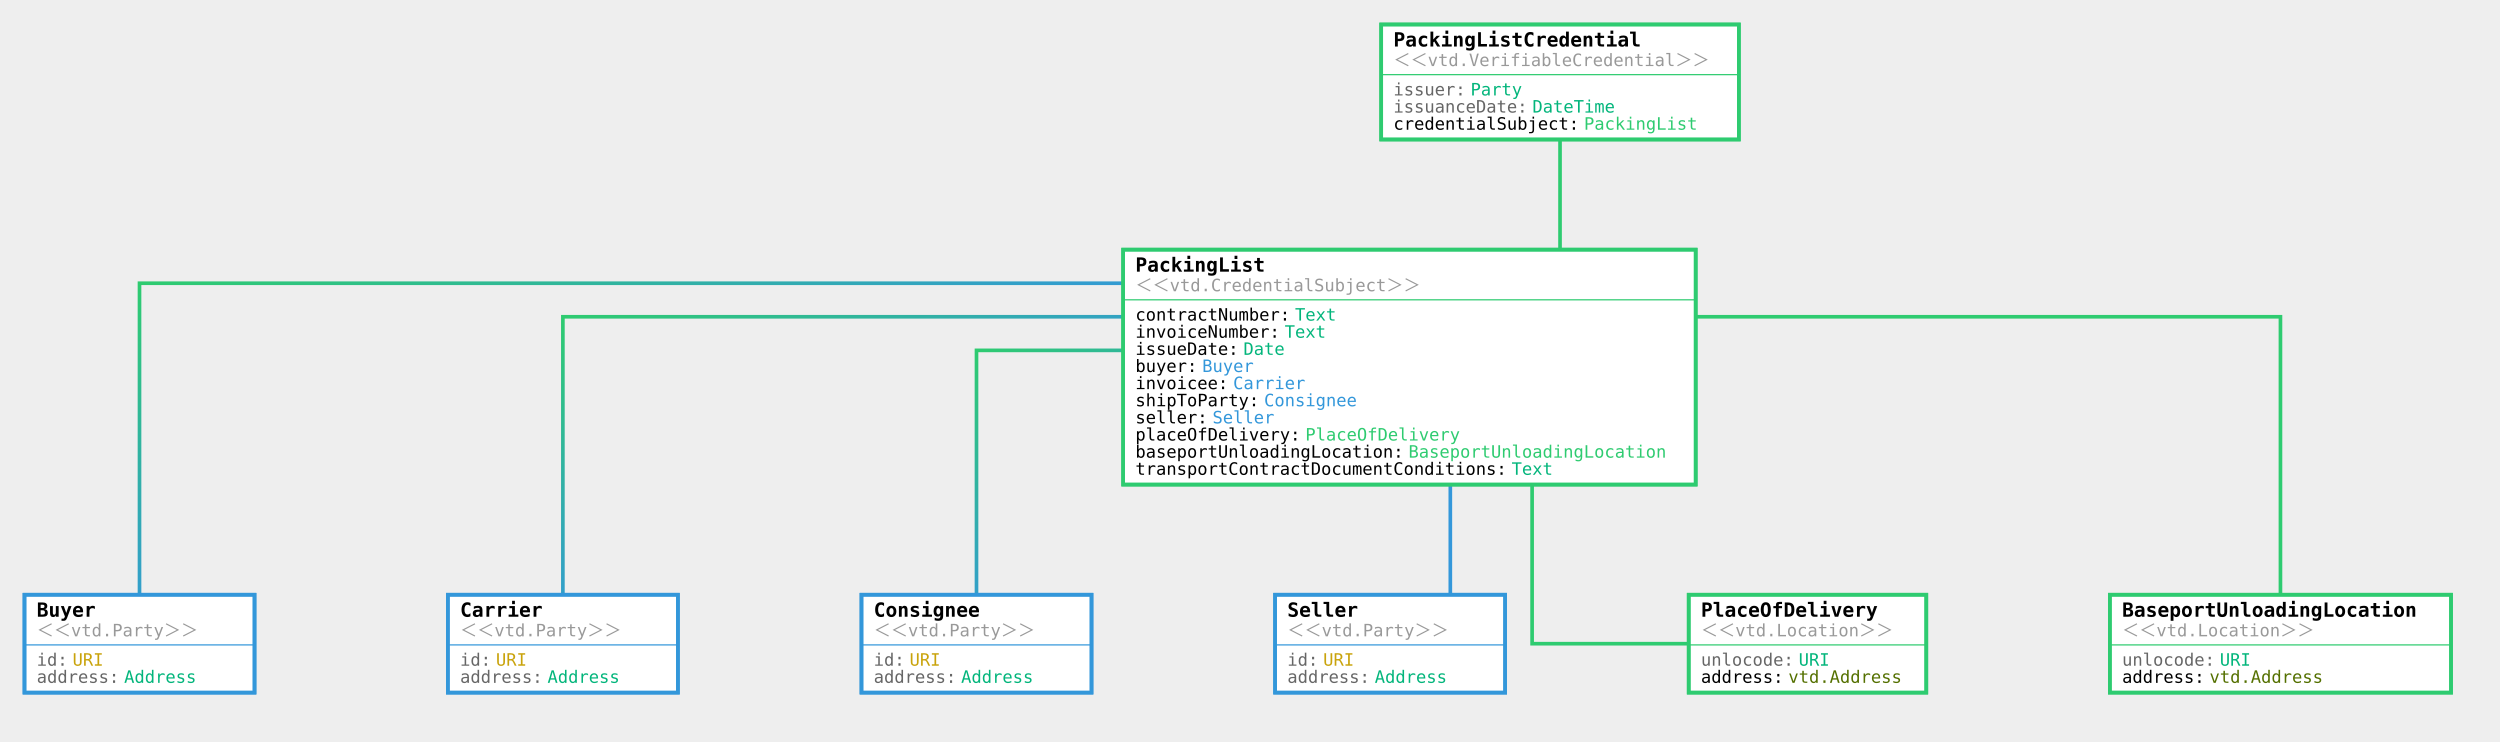
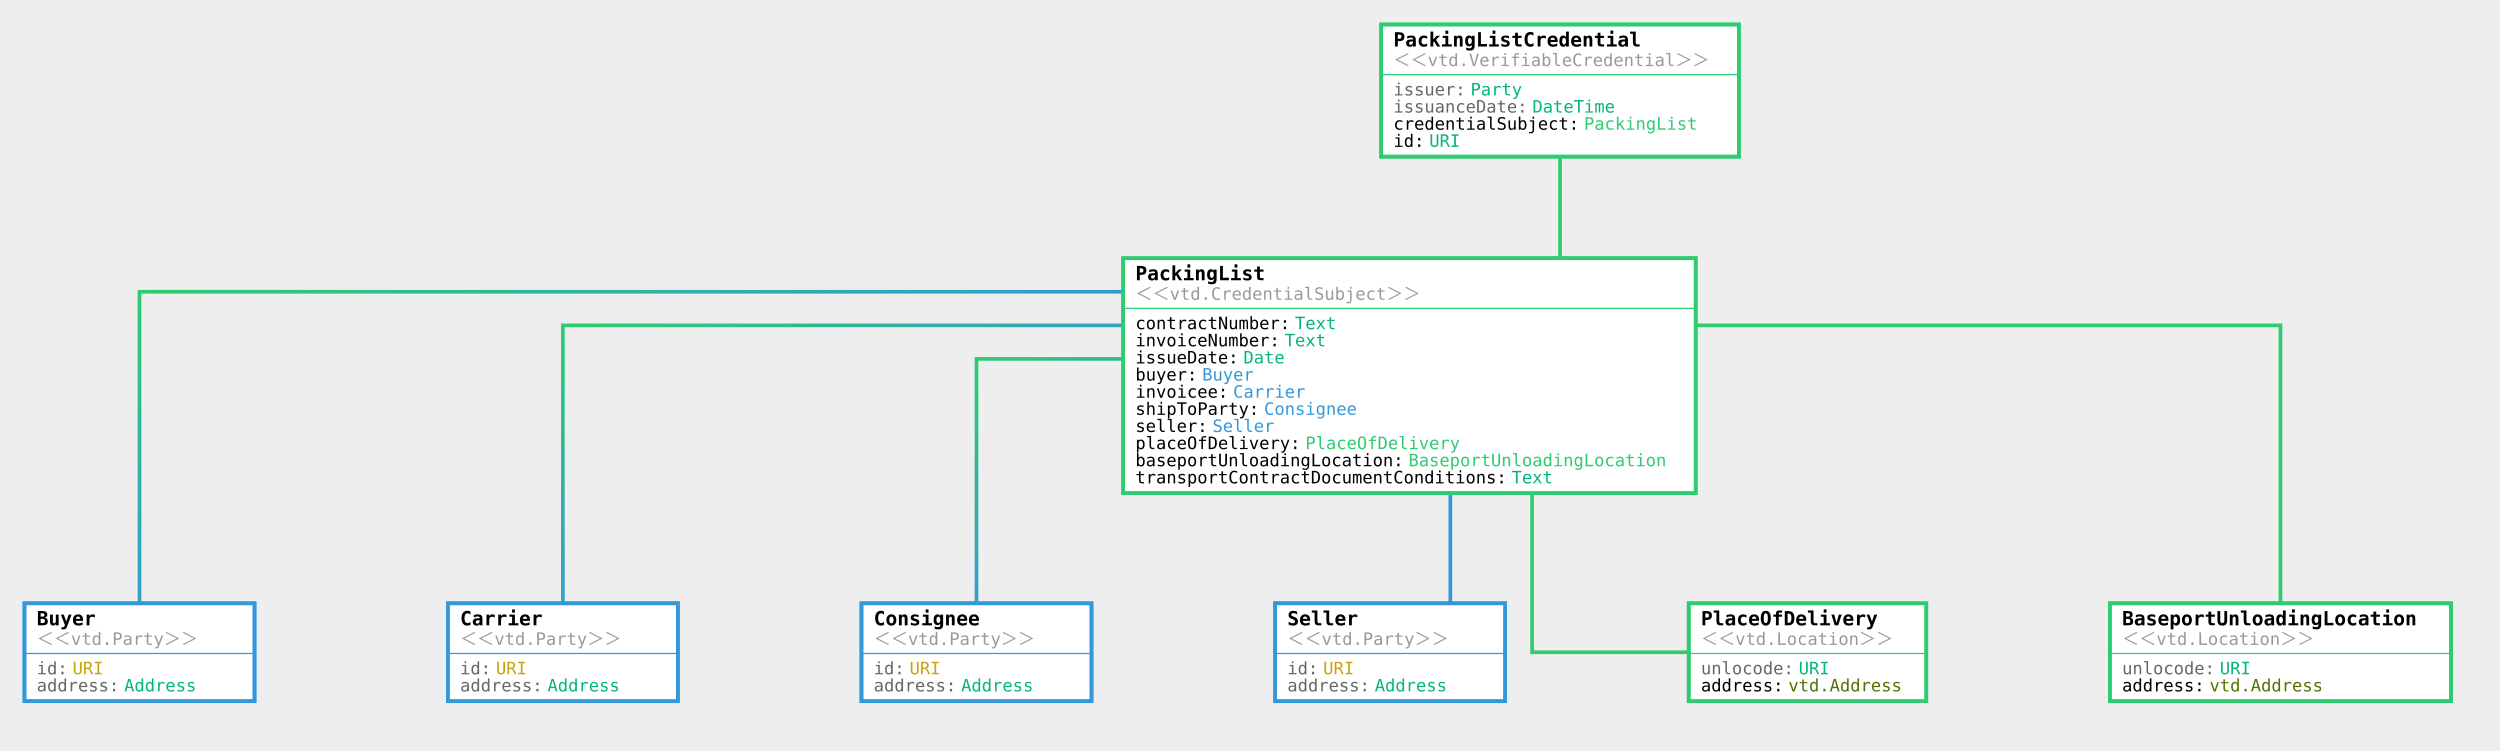
- <svg xmlns="http://www.w3.org/2000/svg" viewBox="30 40 2042.932 606">
+ <svg xmlns="http://www.w3.org/2000/svg" viewBox="-114 -74 2042.932 613">
  <rect width="1000%" height="1000%" x="-500%" y="-500%" fill="#EEEEEE" />
-   <path fill="none" stroke="#EEEEEE" stroke-width="8" d="M1304.826 107.01l-.01-.01v233h-123.072" />
+   <path fill="none" stroke="#EEEEEE" stroke-width="8" d="M1160.826.01l-.01-.01v233h-123.072" />
  <defs>
    <linearGradient id="a" x1="0%" x2="50%" y1="0%" y2="50%">
      <stop offset="0%" stop-color="#2ECB70" />
      <stop offset="100%" stop-color="#2ECB70" />
    </linearGradient>
  </defs>
-   <path fill="none" stroke="url(#a)" stroke-width="3" d="M1304.826 107.01l-.01-.01v233h-123.072" />
-   <path fill="none" stroke="#EEEEEE" stroke-width="8" d="M1014.66 271.439l-.01-.01H144V566" />
+   <path fill="none" stroke="url(#a)" stroke-width="3" d="M1160.826.01l-.01-.01v233h-123.072" />
+   <path fill="none" stroke="#EEEEEE" stroke-width="8" d="M870.66 164.439l-.01-.01H0V459" />
  <defs>
    <linearGradient id="b" x1="0%" x2="50%" y1="0%" y2="50%">
      <stop offset="0%" stop-color="#2ECB70" />
      <stop offset="100%" stop-color="#3397DA" />
    </linearGradient>
  </defs>
-   <path fill="none" stroke="url(#b)" stroke-width="3" d="M1014.66 271.439l-.01-.01H144V566" />
-   <path fill="none" stroke="#EEEEEE" stroke-width="8" d="M1081.497 298.867l-.01-.01h-591.52V566" />
+   <path fill="none" stroke="url(#b)" stroke-width="3" d="M870.66 164.439l-.01-.01H0V459" />
+   <path fill="none" stroke="#EEEEEE" stroke-width="8" d="M937.497 191.867l-.01-.01h-591.52V459" />
  <defs>
    <linearGradient id="c" x1="0%" x2="50%" y1="0%" y2="50%">
      <stop offset="0%" stop-color="#2ECB70" />
      <stop offset="100%" stop-color="#3397DA" />
    </linearGradient>
  </defs>
-   <path fill="none" stroke="url(#c)" stroke-width="3" d="M1081.497 298.867l-.01-.01h-591.52V566" />
-   <path fill="none" stroke="#EEEEEE" stroke-width="8" d="M1148.335 326.296l-.01-.01H827.966V566" />
+   <path fill="none" stroke="url(#c)" stroke-width="3" d="M937.497 191.867l-.01-.01h-591.52V459" />
+   <path fill="none" stroke="#EEEEEE" stroke-width="8" d="M1004.335 219.296l-.01-.01H683.966V459" />
  <defs>
    <linearGradient id="d" x1="0%" x2="50%" y1="0%" y2="50%">
      <stop offset="0%" stop-color="#2ECB70" />
      <stop offset="100%" stop-color="#3397DA" />
    </linearGradient>
  </defs>
-   <path fill="none" stroke="url(#d)" stroke-width="3" d="M1148.335 326.296l-.01-.01H827.966V566" />
-   <path fill="none" stroke="#EEEEEE" stroke-width="8" d="M1215.173 353.724l-.01-.01V566h-49.197" />
+   <path fill="none" stroke="url(#d)" stroke-width="3" d="M1004.335 219.296l-.01-.01H683.966V459" />
+   <path fill="none" stroke="#EEEEEE" stroke-width="8" d="M1071.173 246.724l-.01-.01V459h-49.197" />
  <defs>
    <linearGradient id="e" x1="0%" x2="50%" y1="0%" y2="50%">
      <stop offset="0%" stop-color="#2ECB70" />
      <stop offset="100%" stop-color="#3397DA" />
    </linearGradient>
  </defs>
-   <path fill="none" stroke="url(#e)" stroke-width="3" d="M1215.173 353.724l-.01-.01V566h-49.197" />
-   <path fill="none" stroke="#EEEEEE" stroke-width="8" d="M1282.01 326.296l-.01-.01V566h225.039" />
+   <path fill="none" stroke="url(#e)" stroke-width="3" d="M1071.173 246.724l-.01-.01V459h-49.197" />
+   <path fill="none" stroke="#EEEEEE" stroke-width="8" d="M1138.01 219.296l-.01-.01V459h225.039" />
  <defs>
    <linearGradient id="f" x1="0%" x2="50%" y1="0%" y2="50%">
      <stop offset="0%" stop-color="#2ECB70" />
      <stop offset="100%" stop-color="#2ECB70" />
    </linearGradient>
  </defs>
-   <path fill="none" stroke="url(#f)" stroke-width="3" d="M1282.01 326.296l-.01-.01V566h225.039" />
-   <path fill="none" stroke="#EEEEEE" stroke-width="8" d="M1348.848 298.867l-.01-.01h544.684V566" />
+   <path fill="none" stroke="url(#f)" stroke-width="3" d="M1138.01 219.296l-.01-.01V459h225.039" />
+   <path fill="none" stroke="#EEEEEE" stroke-width="8" d="M1204.848 191.867l-.01-.01h544.684V459" />
  <defs>
    <linearGradient id="g" x1="0%" x2="50%" y1="0%" y2="50%">
      <stop offset="0%" stop-color="#2ECB70" />
      <stop offset="100%" stop-color="#2ECB70" />
    </linearGradient>
  </defs>
-   <path fill="none" stroke="url(#g)" stroke-width="3" d="M1348.848 298.867l-.01-.01h544.684V566" />
-   <path fill="#FFFFFF" stroke="#2ECB70" stroke-width="3" d="M1158.672 60h292.289v94h-292.289z" />
-   <path fill="#2ecb70" stroke="#2ecb70" d="M1159.672 101h292.289" />
-   <path fill="none" stroke="#2ECB70" stroke-width="3" d="M1158.672 60h292.289v94h-292.289z" />
-   <text x="1168.672" y="78" style="font:700 16px 'Lucida Console',monospace" fill="#000000">PackingListCredential</text>
-   <text x="1168.672" y="94" style="font:300 14px 'Lucida Console',monospace" fill="#999">＜＜vtd.VerifiableCredential＞＞</text>
-   <text x="1168.672" y="118" style="font:300 14px 'Lucida Console',monospace" fill="#666">issuer:</text>
-   <text x="1231.673" y="118" style="font:300 14px 'Lucida Console',monospace" fill="#02b57b">Party</text>
-   <text x="1168.672" y="132" style="font:300 14px 'Lucida Console',monospace" fill="#666">issuanceDate:</text>
-   <text x="1282.245" y="132" style="font:300 14px 'Lucida Console',monospace" fill="#02b57b">DateTime</text>
-   <text x="1168.672" y="146" style="font:300 14px 'Lucida Console',monospace" fill="#000000">credentialSubject:</text>
-   <text x="1324.388" y="146" style="font:300 14px 'Lucida Console',monospace" fill="#2ECB70">PackingList</text>
-   <path fill="#FFFFFF" stroke="#2ECB70" stroke-width="3" d="M947.812 244h467.864v192H947.812z" />
-   <path fill="#2ecb70" stroke="#2ecb70" d="M948.812 285h467.864" />
-   <path fill="none" stroke="#2ECB70" stroke-width="3" d="M947.812 244h467.864v192H947.812z" />
-   <text x="957.812" y="262" style="font:700 16px 'Lucida Console',monospace" fill="#000000">PackingList</text>
-   <text x="957.812" y="278" style="font:300 14px 'Lucida Console',monospace" fill="#999">＜＜vtd.CredentialSubject＞＞</text>
-   <text x="957.812" y="302" style="font:300 14px 'Lucida Console',monospace" fill="#000000">contractNumber:</text>
-   <text x="1088.242" y="302" style="font:300 14px 'Lucida Console',monospace" fill="#02b57b">Text</text>
-   <text x="957.812" y="316" style="font:300 14px 'Lucida Console',monospace" fill="#000000">invoiceNumber:</text>
-   <text x="1079.814" y="316" style="font:300 14px 'Lucida Console',monospace" fill="#02b57b">Text</text>
-   <text x="957.812" y="330" style="font:300 14px 'Lucida Console',monospace" fill="#000000">issueDate:</text>
-   <text x="1046.099" y="330" style="font:300 14px 'Lucida Console',monospace" fill="#02b57b">Date</text>
-   <text x="957.812" y="344" style="font:300 14px 'Lucida Console',monospace" fill="#000000">buyer:</text>
-   <text x="1012.384" y="344" style="font:300 14px 'Lucida Console',monospace" fill="#3397DA">Buyer</text>
-   <text x="957.812" y="358" style="font:300 14px 'Lucida Console',monospace" fill="#000000">invoicee:</text>
-   <text x="1037.67" y="358" style="font:300 14px 'Lucida Console',monospace" fill="#3397DA">Carrier</text>
-   <text x="957.812" y="372" style="font:300 14px 'Lucida Console',monospace" fill="#000000">shipToParty:</text>
-   <text x="1062.956" y="372" style="font:300 14px 'Lucida Console',monospace" fill="#3397DA">Consignee</text>
-   <text x="957.812" y="386" style="font:300 14px 'Lucida Console',monospace" fill="#000000">seller:</text>
-   <text x="1020.813" y="386" style="font:300 14px 'Lucida Console',monospace" fill="#3397DA">Seller</text>
-   <text x="957.812" y="400" style="font:300 14px 'Lucida Console',monospace" fill="#000000">placeOfDelivery:</text>
-   <text x="1096.671" y="400" style="font:300 14px 'Lucida Console',monospace" fill="#2ECB70">PlaceOfDelivery</text>
-   <text x="957.812" y="414" style="font:300 14px 'Lucida Console',monospace" fill="#000000">baseportUnloadingLocation:</text>
-   <text x="1180.958" y="414" style="font:300 14px 'Lucida Console',monospace" fill="#2ECB70">BaseportUnloadingLocation</text>
-   <text x="957.812" y="428" style="font:300 14px 'Lucida Console',monospace" fill="#000000">transportContractDocumentConditions:</text>
-   <text x="1265.245" y="428" style="font:300 14px 'Lucida Console',monospace" fill="#02b57b">Text</text>
-   <path fill="#FFFFFF" stroke="#3397DA" stroke-width="3" d="M50 526h188v80H50z" />
-   <path fill="#3397da" stroke="#3397da" d="M51 567h188" />
-   <path fill="none" stroke="#3397DA" stroke-width="3" d="M50 526h188v80H50z" />
-   <text x="60" y="544" style="font:700 16px 'Lucida Console',monospace" fill="#000000">Buyer</text>
-   <text x="60" y="560" style="font:300 14px 'Lucida Console',monospace" fill="#999">＜＜vtd.Party＞＞</text>
-   <text x="60" y="584" style="font:300 14px 'Lucida Console',monospace" fill="#666">id:</text>
-   <text x="89.286" y="584" style="font:300 14px 'Lucida Console',monospace" fill="#C9A30B">URI</text>
-   <text x="60" y="598" style="font:300 14px 'Lucida Console',monospace" fill="#666">address:</text>
-   <text x="131.43" y="598" style="font:300 14px 'Lucida Console',monospace" fill="#02b57b">Address</text>
-   <path fill="#FFFFFF" stroke="#3397DA" stroke-width="3" d="M395.966 526h188v80h-188z" />
-   <path fill="#3397da" stroke="#3397da" d="M396.966 567h188" />
-   <path fill="none" stroke="#3397DA" stroke-width="3" d="M395.966 526h188v80h-188z" />
-   <text x="405.966" y="544" style="font:700 16px 'Lucida Console',monospace" fill="#000000">Carrier</text>
-   <text x="405.966" y="560" style="font:300 14px 'Lucida Console',monospace" fill="#999">＜＜vtd.Party＞＞</text>
-   <text x="405.966" y="584" style="font:300 14px 'Lucida Console',monospace" fill="#666">id:</text>
-   <text x="435.252" y="584" style="font:300 14px 'Lucida Console',monospace" fill="#C9A30B">URI</text>
-   <text x="405.966" y="598" style="font:300 14px 'Lucida Console',monospace" fill="#666">address:</text>
-   <text x="477.396" y="598" style="font:300 14px 'Lucida Console',monospace" fill="#02b57b">Address</text>
-   <path fill="#FFFFFF" stroke="#3397DA" stroke-width="3" d="M733.966 526h188v80h-188z" />
-   <path fill="#3397da" stroke="#3397da" d="M734.966 567h188" />
-   <path fill="none" stroke="#3397DA" stroke-width="3" d="M733.966 526h188v80h-188z" />
-   <text x="743.966" y="544" style="font:700 16px 'Lucida Console',monospace" fill="#000000">Consignee</text>
-   <text x="743.966" y="560" style="font:300 14px 'Lucida Console',monospace" fill="#999">＜＜vtd.Party＞＞</text>
-   <text x="743.966" y="584" style="font:300 14px 'Lucida Console',monospace" fill="#666">id:</text>
-   <text x="773.252" y="584" style="font:300 14px 'Lucida Console',monospace" fill="#C9A30B">URI</text>
-   <text x="743.966" y="598" style="font:300 14px 'Lucida Console',monospace" fill="#666">address:</text>
-   <text x="815.396" y="598" style="font:300 14px 'Lucida Console',monospace" fill="#02b57b">Address</text>
-   <path fill="#FFFFFF" stroke="#3397DA" stroke-width="3" d="M1071.966 526h188v80h-188z" />
-   <path fill="#3397da" stroke="#3397da" d="M1072.966 567h188" />
-   <path fill="none" stroke="#3397DA" stroke-width="3" d="M1071.966 526h188v80h-188z" />
-   <text x="1081.966" y="544" style="font:700 16px 'Lucida Console',monospace" fill="#000000">Seller</text>
-   <text x="1081.966" y="560" style="font:300 14px 'Lucida Console',monospace" fill="#999">＜＜vtd.Party＞＞</text>
-   <text x="1081.966" y="584" style="font:300 14px 'Lucida Console',monospace" fill="#666">id:</text>
-   <text x="1111.252" y="584" style="font:300 14px 'Lucida Console',monospace" fill="#C9A30B">URI</text>
-   <text x="1081.966" y="598" style="font:300 14px 'Lucida Console',monospace" fill="#666">address:</text>
-   <text x="1153.396" y="598" style="font:300 14px 'Lucida Console',monospace" fill="#02b57b">Address</text>
-   <path fill="#FFFFFF" stroke="#2ECB70" stroke-width="3" d="M1409.966 526h194.146v80h-194.146z" />
-   <path fill="#2ecb70" stroke="#2ecb70" d="M1410.966 567h194.146" />
-   <path fill="none" stroke="#2ECB70" stroke-width="3" d="M1409.966 526h194.146v80h-194.146z" />
-   <text x="1419.966" y="544" style="font:700 16px 'Lucida Console',monospace" fill="#000000">PlaceOfDelivery</text>
-   <text x="1419.966" y="560" style="font:300 14px 'Lucida Console',monospace" fill="#999">＜＜vtd.Location＞＞</text>
-   <text x="1419.966" y="584" style="font:300 14px 'Lucida Console',monospace" fill="#666">unlocode:</text>
-   <text x="1499.824" y="584" style="font:300 14px 'Lucida Console',monospace" fill="#02b57b">URI</text>
-   <text x="1419.966" y="598" style="font:300 14px 'Lucida Console',monospace" fill="#000000">address:</text>
-   <text x="1491.396" y="598" style="font:300 14px 'Lucida Console',monospace" fill="#547000">vtd.Address</text>
-   <path fill="#FFFFFF" stroke="#2ECB70" stroke-width="3" d="M1754.112 526h278.82v80h-278.82z" />
-   <path fill="#2ecb70" stroke="#2ecb70" d="M1755.112 567h278.82" />
-   <path fill="none" stroke="#2ECB70" stroke-width="3" d="M1754.112 526h278.82v80h-278.82z" />
-   <text x="1764.112" y="544" style="font:700 16px 'Lucida Console',monospace" fill="#000000">BaseportUnloadingLocation</text>
-   <text x="1764.112" y="560" style="font:300 14px 'Lucida Console',monospace" fill="#999">＜＜vtd.Location＞＞</text>
-   <text x="1764.112" y="584" style="font:300 14px 'Lucida Console',monospace" fill="#666">unlocode:</text>
-   <text x="1843.97" y="584" style="font:300 14px 'Lucida Console',monospace" fill="#02b57b">URI</text>
-   <text x="1764.112" y="598" style="font:300 14px 'Lucida Console',monospace" fill="#000000">address:</text>
-   <text x="1835.541" y="598" style="font:300 14px 'Lucida Console',monospace" fill="#547000">vtd.Address</text>
+   <path fill="none" stroke="url(#g)" stroke-width="3" d="M1204.848 191.867l-.01-.01h544.684V459" />
+   <path fill="#FFFFFF" stroke="#2ECB70" stroke-width="3" d="M1014.672-54h292.289V54h-292.289z" />
+   <path fill="#2ecb70" stroke="#2ecb70" d="M1015.672-13h292.289" />
+   <path fill="none" stroke="#2ECB70" stroke-width="3" d="M1014.672-54h292.289V54h-292.289z" />
+   <text x="1024.672" y="-36" style="font:700 16px 'Lucida Console',monospace" fill="#000000">PackingListCredential</text>
+   <text x="1024.672" y="-20" style="font:300 14px 'Lucida Console',monospace" fill="#999">＜＜vtd.VerifiableCredential＞＞</text>
+   <text x="1024.672" y="4" style="font:300 14px 'Lucida Console',monospace" fill="#666">issuer:</text>
+   <text x="1087.673" y="4" style="font:300 14px 'Lucida Console',monospace" fill="#02b57b">Party</text>
+   <text x="1024.672" y="18" style="font:300 14px 'Lucida Console',monospace" fill="#666">issuanceDate:</text>
+   <text x="1138.245" y="18" style="font:300 14px 'Lucida Console',monospace" fill="#02b57b">DateTime</text>
+   <text x="1024.672" y="32" style="font:300 14px 'Lucida Console',monospace" fill="#000000">credentialSubject:</text>
+   <text x="1180.388" y="32" style="font:300 14px 'Lucida Console',monospace" fill="#2ECB70">PackingList</text>
+   <text x="1024.672" y="46" style="font:300 14px 'Lucida Console',monospace" fill="#000000">id:</text>
+   <text x="1053.958" y="46" style="font:300 14px 'Lucida Console',monospace" fill="#02b57b">URI</text>
+   <path fill="#FFFFFF" stroke="#2ECB70" stroke-width="3" d="M803.812 137h467.864v192H803.812z" />
+   <path fill="#2ecb70" stroke="#2ecb70" d="M804.812 178h467.864" />
+   <path fill="none" stroke="#2ECB70" stroke-width="3" d="M803.812 137h467.864v192H803.812z" />
+   <text x="813.812" y="155" style="font:700 16px 'Lucida Console',monospace" fill="#000000">PackingList</text>
+   <text x="813.812" y="171" style="font:300 14px 'Lucida Console',monospace" fill="#999">＜＜vtd.CredentialSubject＞＞</text>
+   <text x="813.812" y="195" style="font:300 14px 'Lucida Console',monospace" fill="#000000">contractNumber:</text>
+   <text x="944.242" y="195" style="font:300 14px 'Lucida Console',monospace" fill="#02b57b">Text</text>
+   <text x="813.812" y="209" style="font:300 14px 'Lucida Console',monospace" fill="#000000">invoiceNumber:</text>
+   <text x="935.814" y="209" style="font:300 14px 'Lucida Console',monospace" fill="#02b57b">Text</text>
+   <text x="813.812" y="223" style="font:300 14px 'Lucida Console',monospace" fill="#000000">issueDate:</text>
+   <text x="902.099" y="223" style="font:300 14px 'Lucida Console',monospace" fill="#02b57b">Date</text>
+   <text x="813.812" y="237" style="font:300 14px 'Lucida Console',monospace" fill="#000000">buyer:</text>
+   <text x="868.384" y="237" style="font:300 14px 'Lucida Console',monospace" fill="#3397DA">Buyer</text>
+   <text x="813.812" y="251" style="font:300 14px 'Lucida Console',monospace" fill="#000000">invoicee:</text>
+   <text x="893.67" y="251" style="font:300 14px 'Lucida Console',monospace" fill="#3397DA">Carrier</text>
+   <text x="813.812" y="265" style="font:300 14px 'Lucida Console',monospace" fill="#000000">shipToParty:</text>
+   <text x="918.956" y="265" style="font:300 14px 'Lucida Console',monospace" fill="#3397DA">Consignee</text>
+   <text x="813.812" y="279" style="font:300 14px 'Lucida Console',monospace" fill="#000000">seller:</text>
+   <text x="876.813" y="279" style="font:300 14px 'Lucida Console',monospace" fill="#3397DA">Seller</text>
+   <text x="813.812" y="293" style="font:300 14px 'Lucida Console',monospace" fill="#000000">placeOfDelivery:</text>
+   <text x="952.671" y="293" style="font:300 14px 'Lucida Console',monospace" fill="#2ECB70">PlaceOfDelivery</text>
+   <text x="813.812" y="307" style="font:300 14px 'Lucida Console',monospace" fill="#000000">baseportUnloadingLocation:</text>
+   <text x="1036.958" y="307" style="font:300 14px 'Lucida Console',monospace" fill="#2ECB70">BaseportUnloadingLocation</text>
+   <text x="813.812" y="321" style="font:300 14px 'Lucida Console',monospace" fill="#000000">transportContractDocumentConditions:</text>
+   <text x="1121.245" y="321" style="font:300 14px 'Lucida Console',monospace" fill="#02b57b">Text</text>
+   <path fill="#FFFFFF" stroke="#3397DA" stroke-width="3" d="M-94 419H94v80H-94z" />
+   <path fill="#3397da" stroke="#3397da" d="M-93 460H95" />
+   <path fill="none" stroke="#3397DA" stroke-width="3" d="M-94 419H94v80H-94z" />
+   <text x="-84" y="437" style="font:700 16px 'Lucida Console',monospace" fill="#000000">Buyer</text>
+   <text x="-84" y="453" style="font:300 14px 'Lucida Console',monospace" fill="#999">＜＜vtd.Party＞＞</text>
+   <text x="-84" y="477" style="font:300 14px 'Lucida Console',monospace" fill="#666">id:</text>
+   <text x="-54.714" y="477" style="font:300 14px 'Lucida Console',monospace" fill="#C9A30B">URI</text>
+   <text x="-84" y="491" style="font:300 14px 'Lucida Console',monospace" fill="#666">address:</text>
+   <text x="-12.57" y="491" style="font:300 14px 'Lucida Console',monospace" fill="#02b57b">Address</text>
+   <path fill="#FFFFFF" stroke="#3397DA" stroke-width="3" d="M251.966 419h188v80h-188z" />
+   <path fill="#3397da" stroke="#3397da" d="M252.966 460h188" />
+   <path fill="none" stroke="#3397DA" stroke-width="3" d="M251.966 419h188v80h-188z" />
+   <text x="261.966" y="437" style="font:700 16px 'Lucida Console',monospace" fill="#000000">Carrier</text>
+   <text x="261.966" y="453" style="font:300 14px 'Lucida Console',monospace" fill="#999">＜＜vtd.Party＞＞</text>
+   <text x="261.966" y="477" style="font:300 14px 'Lucida Console',monospace" fill="#666">id:</text>
+   <text x="291.252" y="477" style="font:300 14px 'Lucida Console',monospace" fill="#C9A30B">URI</text>
+   <text x="261.966" y="491" style="font:300 14px 'Lucida Console',monospace" fill="#666">address:</text>
+   <text x="333.396" y="491" style="font:300 14px 'Lucida Console',monospace" fill="#02b57b">Address</text>
+   <path fill="#FFFFFF" stroke="#3397DA" stroke-width="3" d="M589.966 419h188v80h-188z" />
+   <path fill="#3397da" stroke="#3397da" d="M590.966 460h188" />
+   <path fill="none" stroke="#3397DA" stroke-width="3" d="M589.966 419h188v80h-188z" />
+   <text x="599.966" y="437" style="font:700 16px 'Lucida Console',monospace" fill="#000000">Consignee</text>
+   <text x="599.966" y="453" style="font:300 14px 'Lucida Console',monospace" fill="#999">＜＜vtd.Party＞＞</text>
+   <text x="599.966" y="477" style="font:300 14px 'Lucida Console',monospace" fill="#666">id:</text>
+   <text x="629.252" y="477" style="font:300 14px 'Lucida Console',monospace" fill="#C9A30B">URI</text>
+   <text x="599.966" y="491" style="font:300 14px 'Lucida Console',monospace" fill="#666">address:</text>
+   <text x="671.396" y="491" style="font:300 14px 'Lucida Console',monospace" fill="#02b57b">Address</text>
+   <path fill="#FFFFFF" stroke="#3397DA" stroke-width="3" d="M927.966 419h188v80h-188z" />
+   <path fill="#3397da" stroke="#3397da" d="M928.966 460h188" />
+   <path fill="none" stroke="#3397DA" stroke-width="3" d="M927.966 419h188v80h-188z" />
+   <text x="937.966" y="437" style="font:700 16px 'Lucida Console',monospace" fill="#000000">Seller</text>
+   <text x="937.966" y="453" style="font:300 14px 'Lucida Console',monospace" fill="#999">＜＜vtd.Party＞＞</text>
+   <text x="937.966" y="477" style="font:300 14px 'Lucida Console',monospace" fill="#666">id:</text>
+   <text x="967.252" y="477" style="font:300 14px 'Lucida Console',monospace" fill="#C9A30B">URI</text>
+   <text x="937.966" y="491" style="font:300 14px 'Lucida Console',monospace" fill="#666">address:</text>
+   <text x="1009.396" y="491" style="font:300 14px 'Lucida Console',monospace" fill="#02b57b">Address</text>
+   <path fill="#FFFFFF" stroke="#2ECB70" stroke-width="3" d="M1265.966 419h194.146v80h-194.146z" />
+   <path fill="#2ecb70" stroke="#2ecb70" d="M1266.966 460h194.146" />
+   <path fill="none" stroke="#2ECB70" stroke-width="3" d="M1265.966 419h194.146v80h-194.146z" />
+   <text x="1275.966" y="437" style="font:700 16px 'Lucida Console',monospace" fill="#000000">PlaceOfDelivery</text>
+   <text x="1275.966" y="453" style="font:300 14px 'Lucida Console',monospace" fill="#999">＜＜vtd.Location＞＞</text>
+   <text x="1275.966" y="477" style="font:300 14px 'Lucida Console',monospace" fill="#666">unlocode:</text>
+   <text x="1355.824" y="477" style="font:300 14px 'Lucida Console',monospace" fill="#02b57b">URI</text>
+   <text x="1275.966" y="491" style="font:300 14px 'Lucida Console',monospace" fill="#000000">address:</text>
+   <text x="1347.396" y="491" style="font:300 14px 'Lucida Console',monospace" fill="#547000">vtd.Address</text>
+   <path fill="#FFFFFF" stroke="#2ECB70" stroke-width="3" d="M1610.112 419h278.82v80h-278.82z" />
+   <path fill="#2ecb70" stroke="#2ecb70" d="M1611.112 460h278.82" />
+   <path fill="none" stroke="#2ECB70" stroke-width="3" d="M1610.112 419h278.82v80h-278.82z" />
+   <text x="1620.112" y="437" style="font:700 16px 'Lucida Console',monospace" fill="#000000">BaseportUnloadingLocation</text>
+   <text x="1620.112" y="453" style="font:300 14px 'Lucida Console',monospace" fill="#999">＜＜vtd.Location＞＞</text>
+   <text x="1620.112" y="477" style="font:300 14px 'Lucida Console',monospace" fill="#666">unlocode:</text>
+   <text x="1699.97" y="477" style="font:300 14px 'Lucida Console',monospace" fill="#02b57b">URI</text>
+   <text x="1620.112" y="491" style="font:300 14px 'Lucida Console',monospace" fill="#000000">address:</text>
+   <text x="1691.541" y="491" style="font:300 14px 'Lucida Console',monospace" fill="#547000">vtd.Address</text>
</svg>
